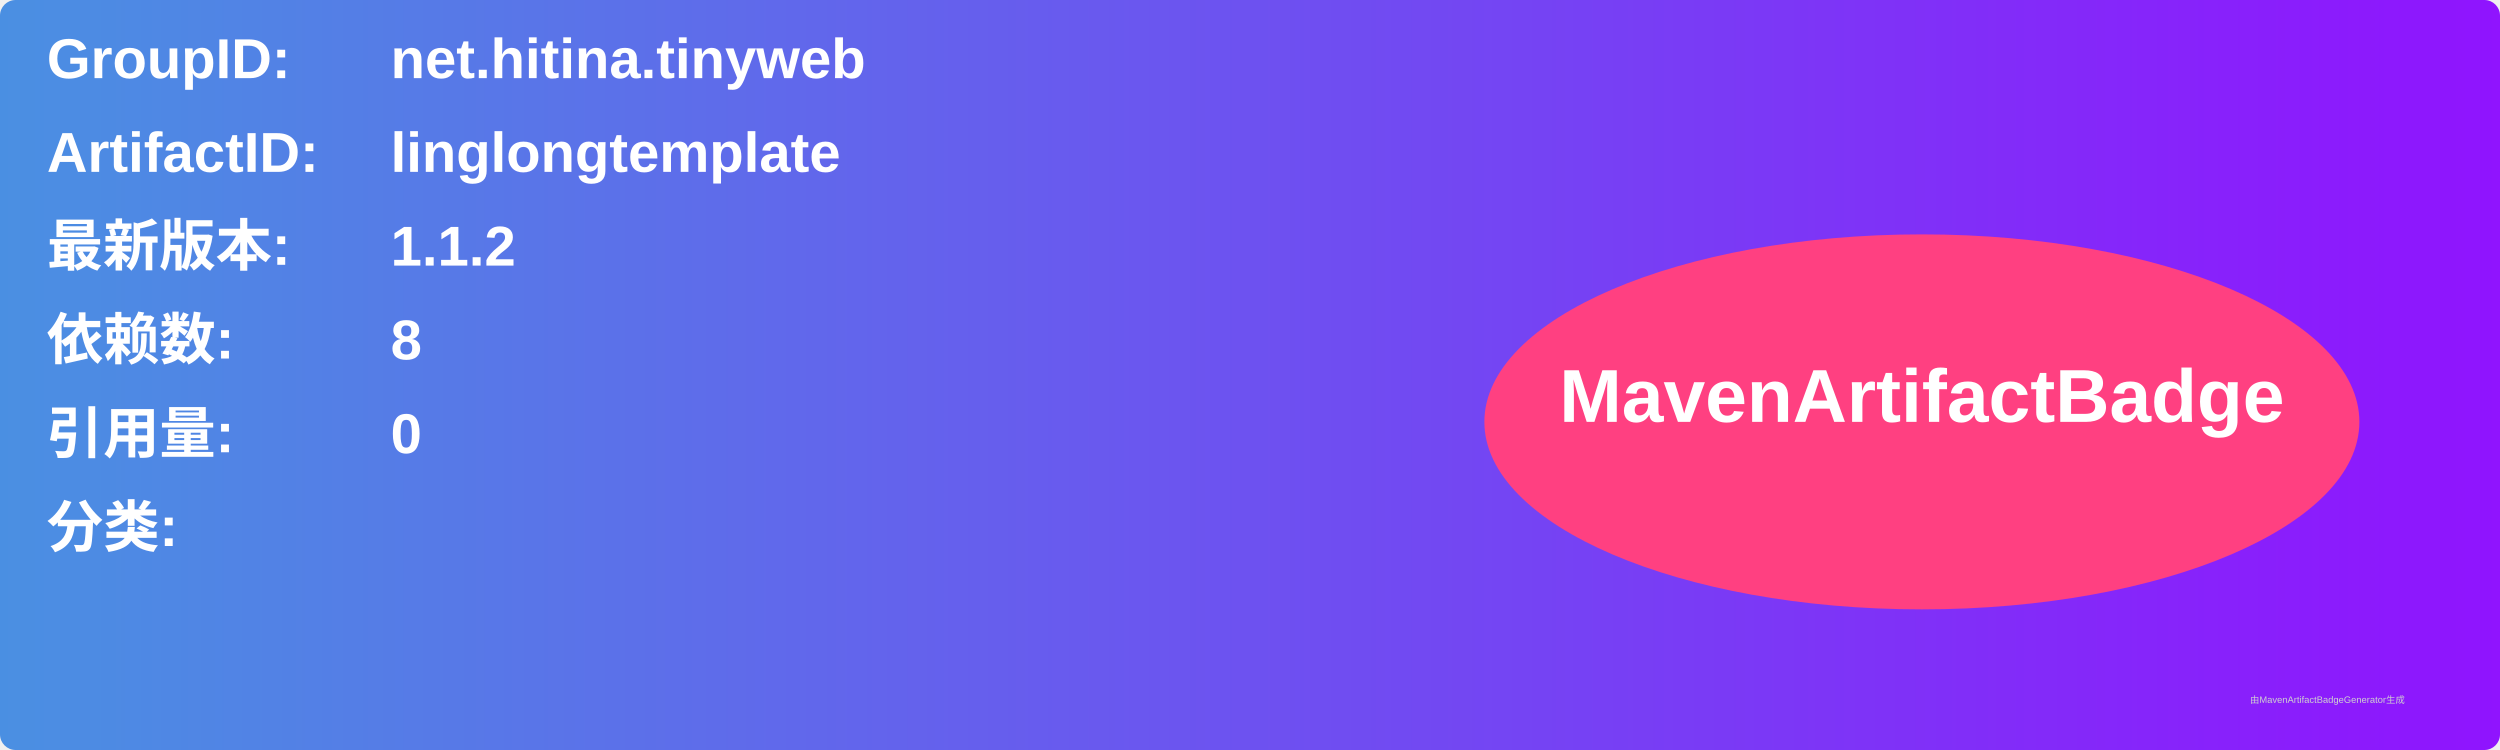
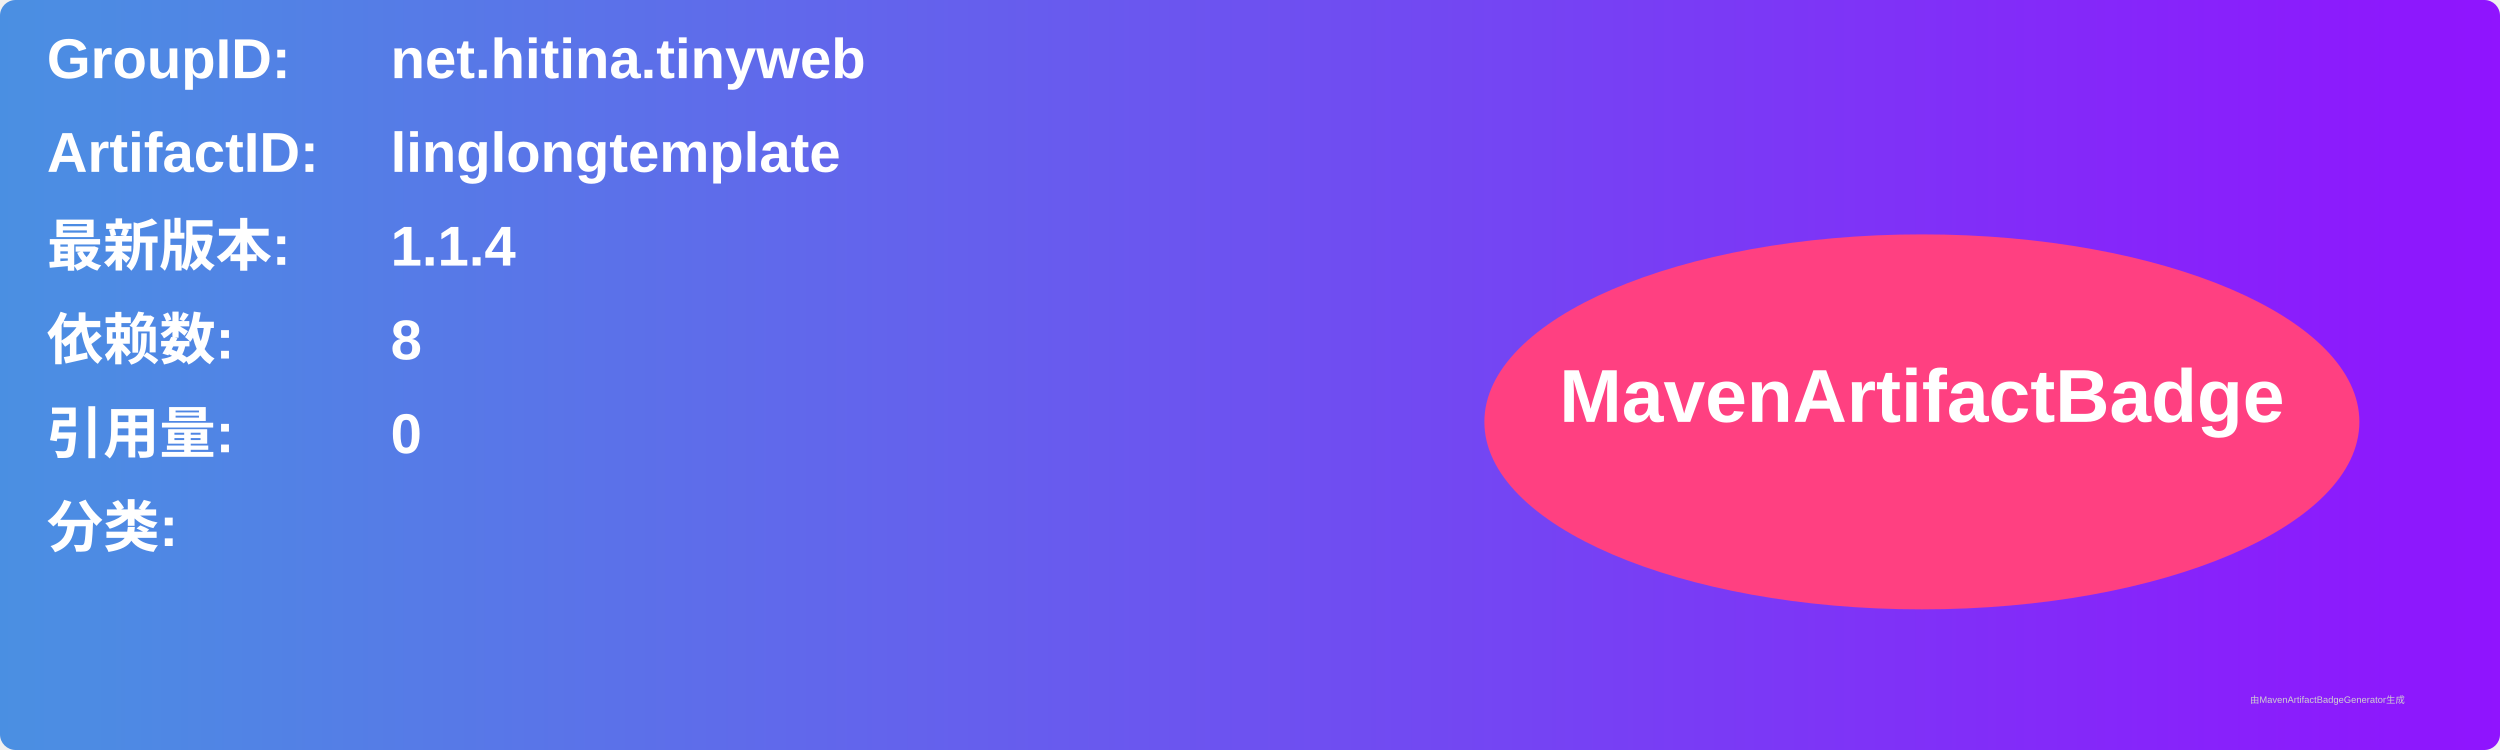
<svg xmlns="http://www.w3.org/2000/svg" width="800" height="240" viewBox="0 0 800 240">
  <linearGradient id="grad" x1="0%" y1="0%" x2="100%" y2="0%">
    <stop offset="0%" stop-color="#4a90e2" />
    <stop offset="100%" stop-color="#9013fe" />
  </linearGradient>
  <rect width="100%" height="100%" rx="5" ry="5" fill="url(#grad)" />
  <g transform="translate(15, 15)">
    <text x="0" y="10" font-family="Arial" font-size="18" fill="white" font-weight="bold" width="260">GroupID:</text>
    <text x="110" y="10" font-family="Arial" font-size="18" fill="white" font-weight="bold" width="460">net.hitina.tinyweb</text>
    <text x="0" y="40" font-family="Arial" font-size="18" fill="white" font-weight="bold" width="260">ArtifactID:</text>
    <text x="110" y="40" font-family="Arial" font-size="18" fill="white" font-weight="bold" width="460">linglongtemplate</text>
    <text x="0" y="70" font-family="Arial" font-size="18" fill="white" font-weight="bold">最新版本:</text>
    <text x="110" y="70" font-family="Arial" font-size="18" fill="white" font-weight="bold">
-       <tspan font-weight="bold">1.1.2</tspan>
+       <tspan font-weight="bold">1.1.4</tspan>
    </text>
    <text x="0" y="100" font-family="Arial" font-size="18" fill="white" font-weight="bold">依赖数: </text>
    <text x="110" y="100" font-family="Arial" font-size="18" fill="white">
      <tspan font-weight="bold">8</tspan>
    </text>
    <text x="0" y="130" font-family="Arial" font-size="18" fill="white" font-weight="bold">引用量: </text>
    <text x="110" y="130" font-family="Arial" font-size="18" fill="white">
      <tspan font-weight="bold">0</tspan>
    </text>
    <text x="0" y="160" font-family="Arial" font-size="18" fill="white" font-weight="bold">分类:</text>
    <text x="10" y="190" font-family="Arial" font-size="10" fill="white">
      <tspan font-weight="bold" />
    </text>
    <ellipse cx="600" cy="120" rx="140" ry="60" fill="#ff4081" />
    <text x="600" y="120" text-anchor="middle" font-family="Arial" font-size="24" fill="white" font-weight="bold">MavenArtifactBadge</text>
  </g>
  <text x="720" y="225" font-family="Arial" font-size="3" fill="#d0d0d0">由MavenArtifactBadgeGenerator生成</text>
</svg>
